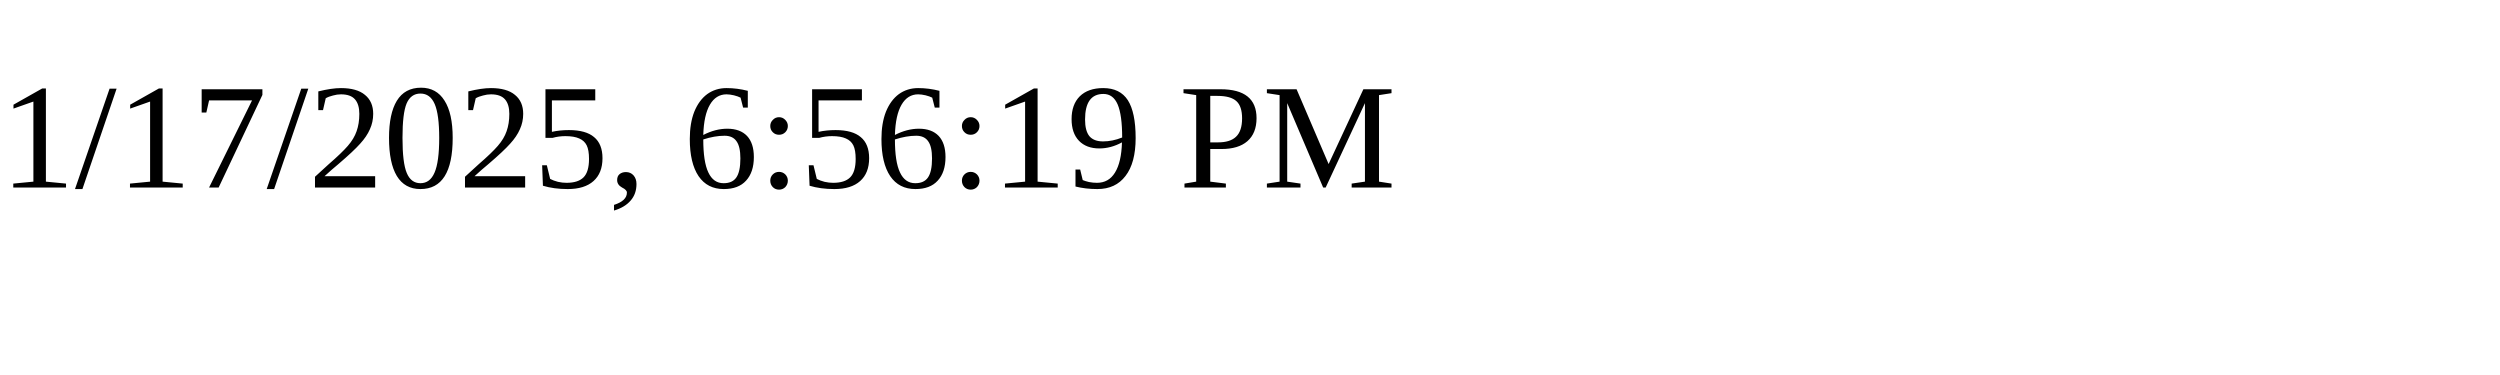
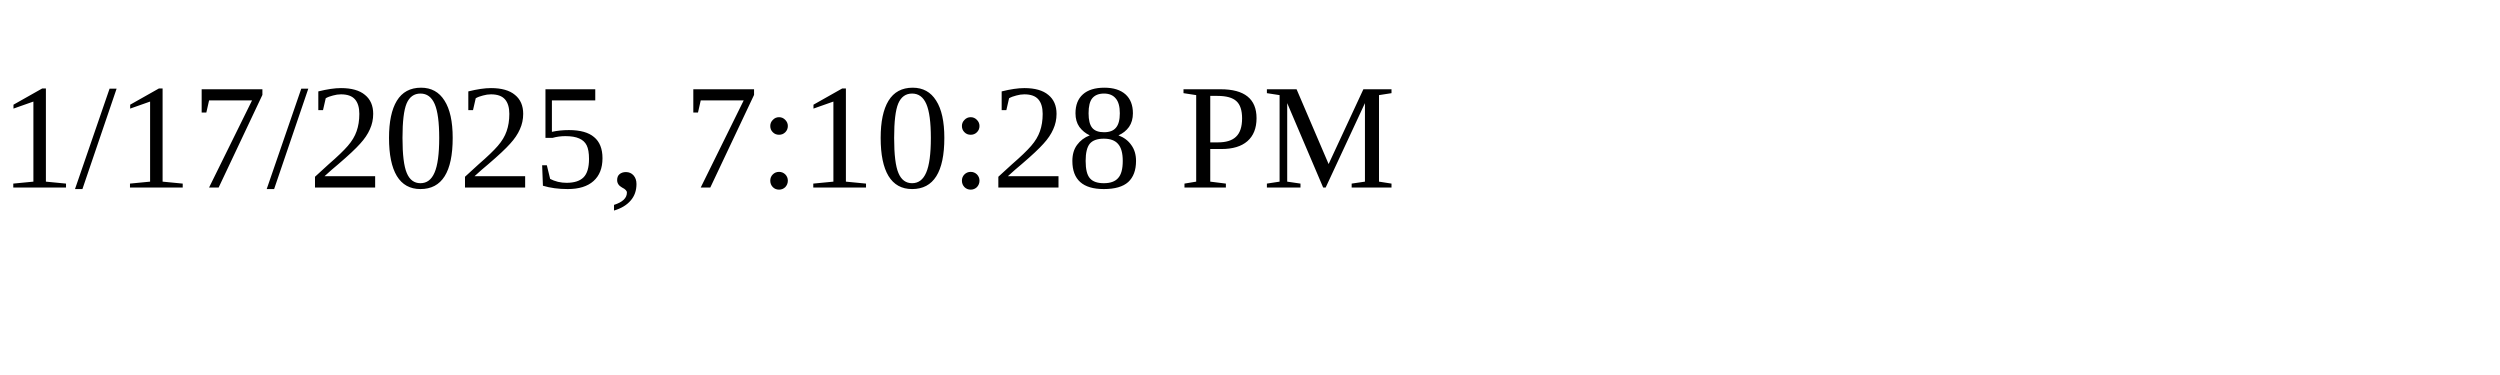
<svg xmlns="http://www.w3.org/2000/svg" height="30" width="200">
-   <text x="0" y="15">1/17/2025, 6:56:19 PM</text>
+   <text x="0" y="15">1/17/2025, 7:10:28 PM</text>
</svg>
